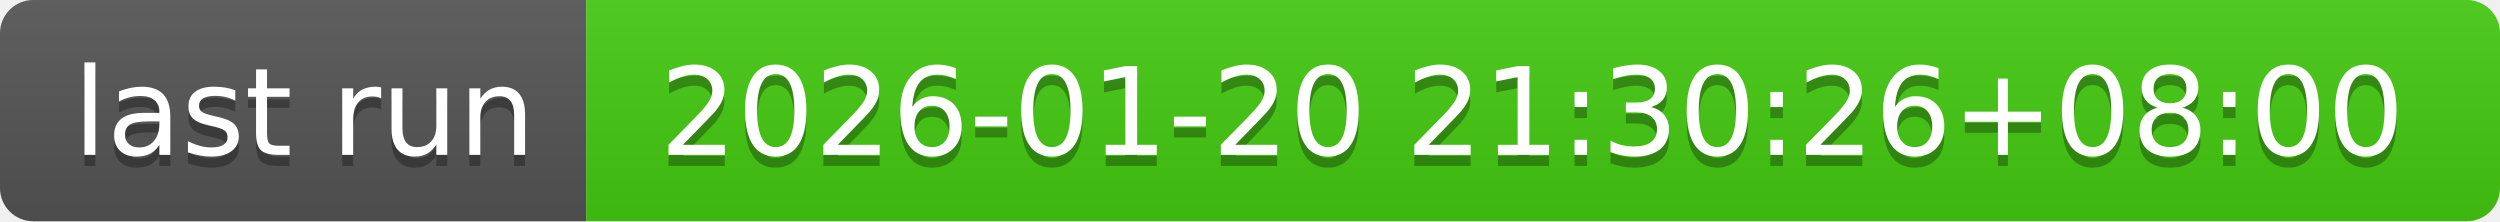
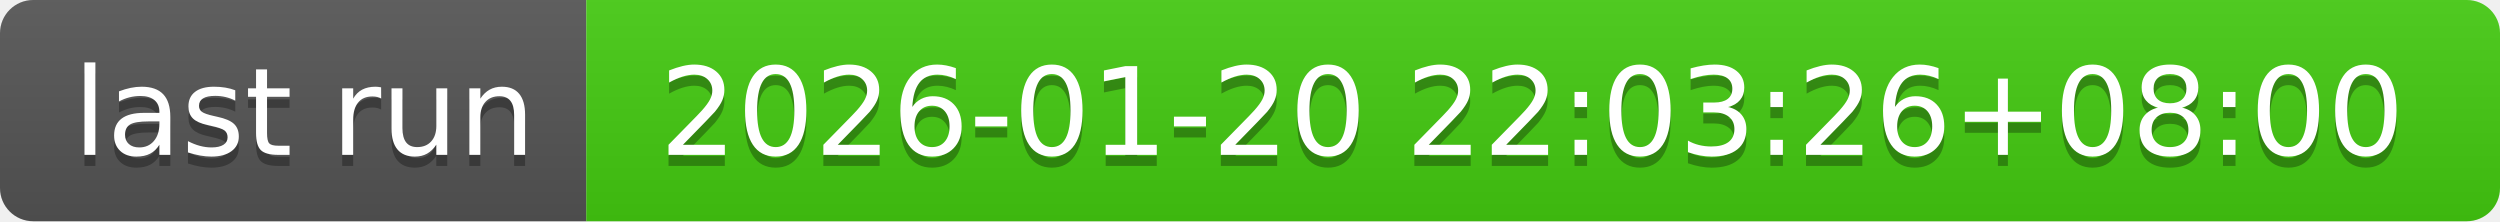
- <svg xmlns="http://www.w3.org/2000/svg" width="226" height="20" role="img" aria-label="last run: 2026-01-20 21:30:26+08:00">
+ <svg xmlns="http://www.w3.org/2000/svg" width="226" height="20" role="img" aria-label="last run: 2026-01-20 22:03:26+08:00">
  <linearGradient id="s" x2="0" y2="100%">
    <stop offset="0" stop-color="#bbb" stop-opacity=".1" />
    <stop offset="1" stop-opacity=".1" />
  </linearGradient>
  <clipPath id="r">
    <rect width="226" height="20" rx="3" fill="#fff" />
  </clipPath>
  <g clip-path="url(#r)">
    <rect width="53" height="20" fill="#555" />
    <rect x="53" width="173" height="20" fill="#4c1" />
    <rect width="226" height="20" fill="url(#s)" />
  </g>
  <g fill="#fff" text-anchor="middle" font-family="Verdana,Geneva,DejaVu Sans,sans-serif" text-rendering="geometricPrecision" font-size="110">
    <text aria-hidden="true" x="275" y="150" fill="#010101" fill-opacity=".3" transform="scale(.1)" textLength="430">last run</text>
    <text x="275" y="140" transform="scale(.1)" fill="#fff" textLength="430">last run</text>
-     <text aria-hidden="true" x="1385" y="150" fill="#010101" fill-opacity=".3" transform="scale(.1)" textLength="1630">2026-01-20 21:30:26+08:00</text>
-     <text x="1385" y="140" transform="scale(.1)" fill="#fff" textLength="1630">2026-01-20 21:30:26+08:00</text>
+     <text aria-hidden="true" x="1385" y="150" fill="#010101" fill-opacity=".3" transform="scale(.1)" textLength="1630">2026-01-20 22:03:26+08:00</text>
+     <text x="1385" y="140" transform="scale(.1)" fill="#fff" textLength="1630">2026-01-20 22:03:26+08:00</text>
  </g>
</svg>
